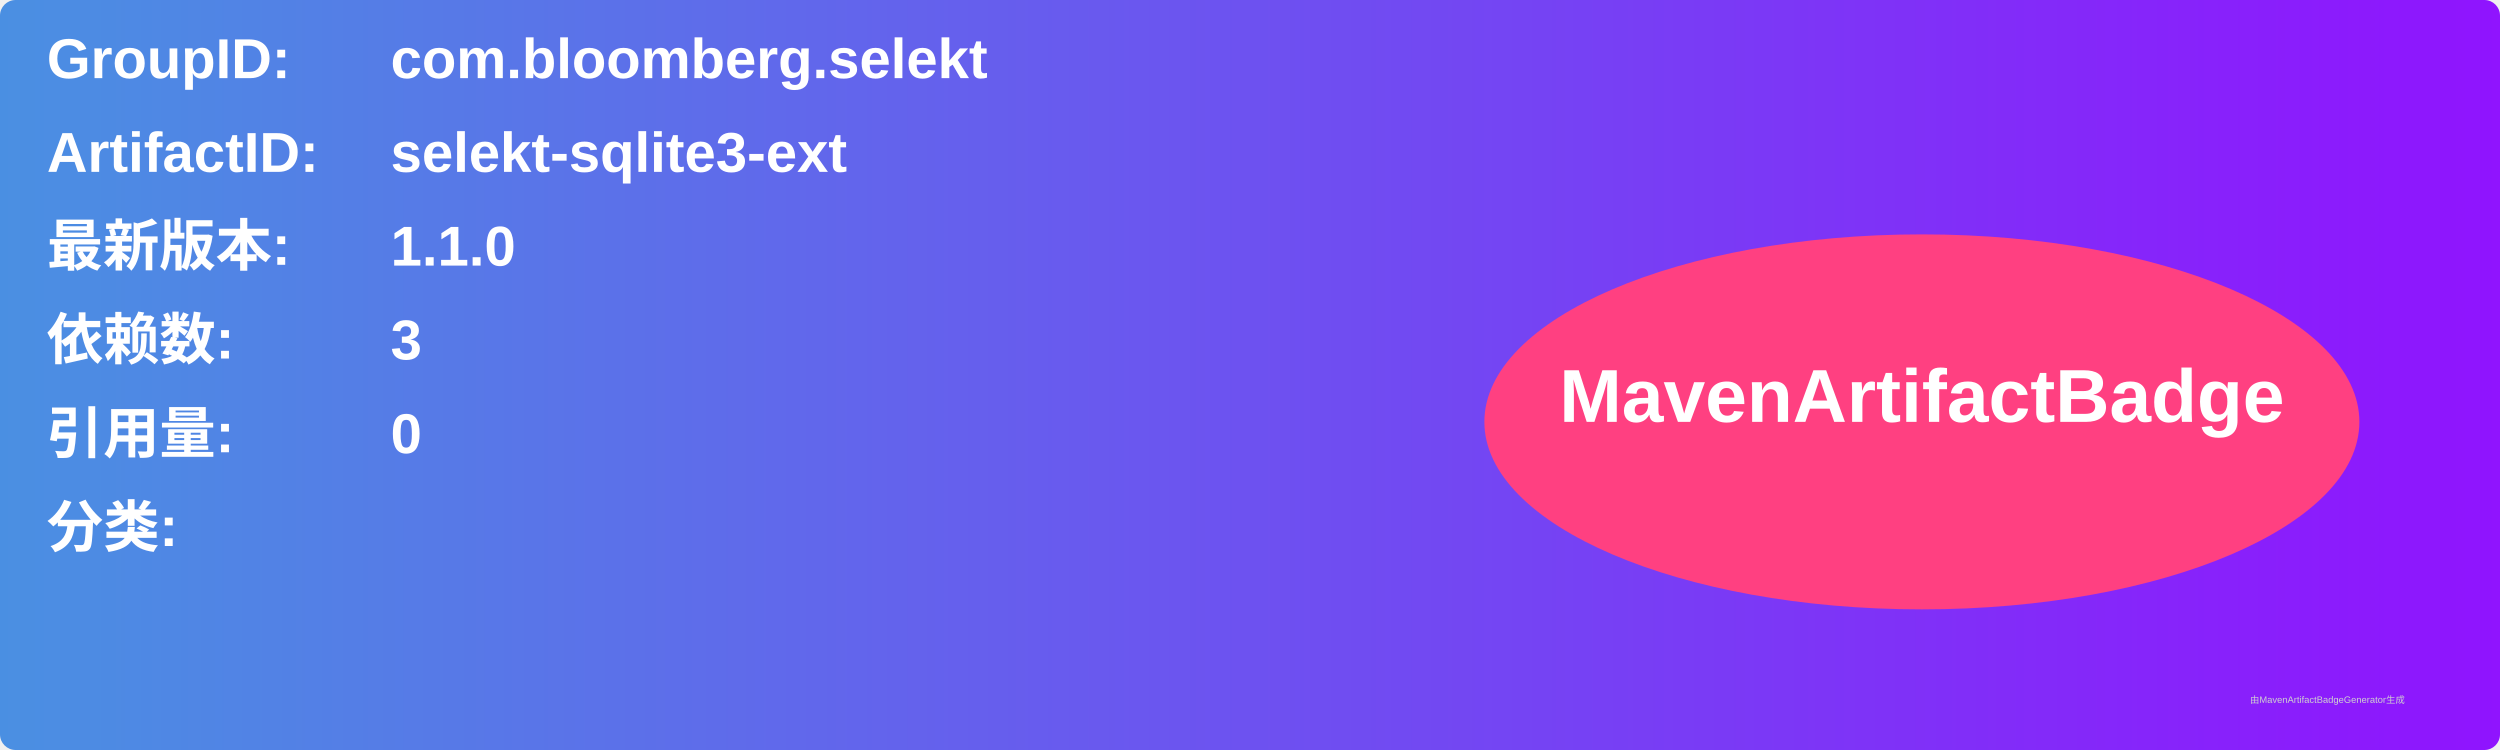
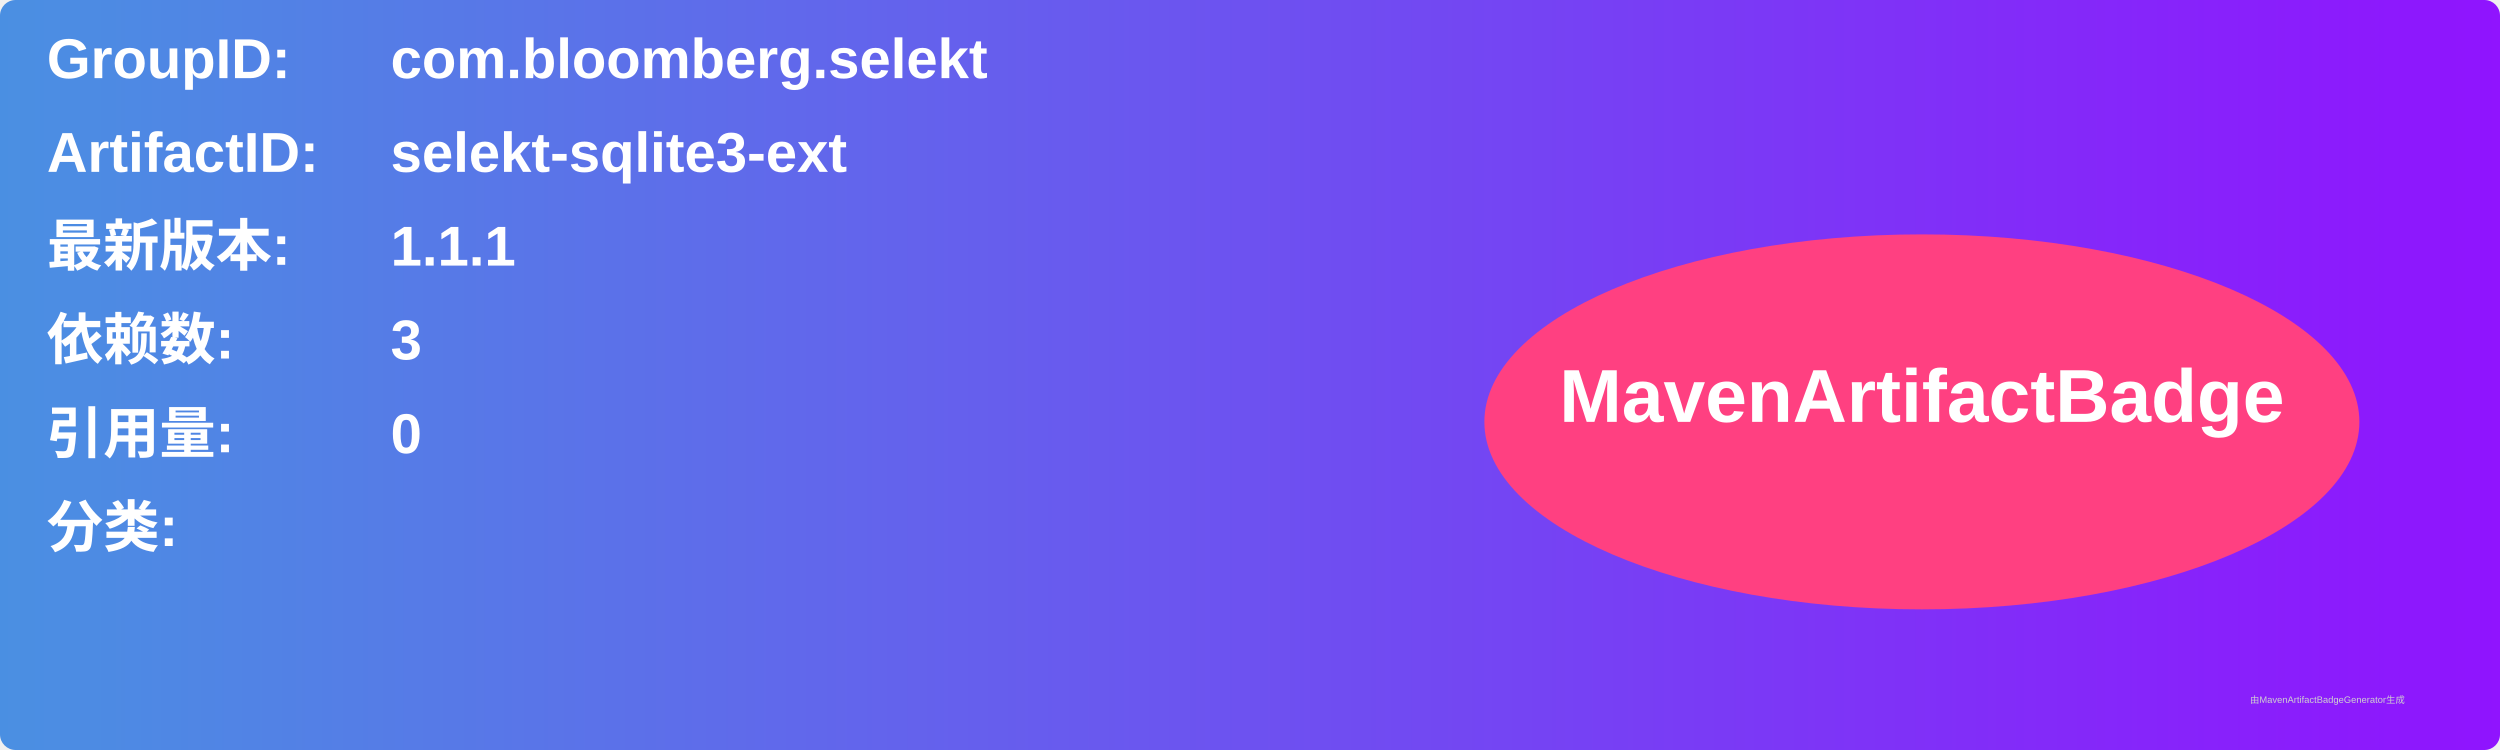
<svg xmlns="http://www.w3.org/2000/svg" width="800" height="240" viewBox="0 0 800 240">
  <linearGradient id="grad" x1="0%" y1="0%" x2="100%" y2="0%">
    <stop offset="0%" stop-color="#4a90e2" />
    <stop offset="100%" stop-color="#9013fe" />
  </linearGradient>
  <rect width="100%" height="100%" rx="5" ry="5" fill="url(#grad)" />
  <g transform="translate(15, 15)">
    <text x="0" y="10" font-family="Arial" font-size="18" fill="white" font-weight="bold" width="260">GroupID:</text>
    <text x="110" y="10" font-family="Arial" font-size="18" fill="white" font-weight="bold" width="460">com.bloomberg.selekt</text>
    <text x="0" y="40" font-family="Arial" font-size="18" fill="white" font-weight="bold" width="260">ArtifactID:</text>
    <text x="110" y="40" font-family="Arial" font-size="18" fill="white" font-weight="bold" width="460">selekt-sqlite3-ext</text>
    <text x="0" y="70" font-family="Arial" font-size="18" fill="white" font-weight="bold">最新版本:</text>
    <text x="110" y="70" font-family="Arial" font-size="18" fill="white" font-weight="bold">
-       <tspan font-weight="bold">1.1.0</tspan>
+       <tspan font-weight="bold">1.1.1</tspan>
    </text>
    <text x="0" y="100" font-family="Arial" font-size="18" fill="white" font-weight="bold">依赖数: </text>
    <text x="110" y="100" font-family="Arial" font-size="18" fill="white">
      <tspan font-weight="bold">3</tspan>
    </text>
    <text x="0" y="130" font-family="Arial" font-size="18" fill="white" font-weight="bold">引用量: </text>
    <text x="110" y="130" font-family="Arial" font-size="18" fill="white">
      <tspan font-weight="bold">0</tspan>
    </text>
    <text x="0" y="160" font-family="Arial" font-size="18" fill="white" font-weight="bold">分类:</text>
    <text x="10" y="190" font-family="Arial" font-size="10" fill="white">
      <tspan font-weight="bold" />
    </text>
    <ellipse cx="600" cy="120" rx="140" ry="60" fill="#ff4081" />
    <text x="600" y="120" text-anchor="middle" font-family="Arial" font-size="24" fill="white" font-weight="bold">MavenArtifactBadge</text>
  </g>
  <text x="720" y="225" font-family="Arial" font-size="3" fill="#d0d0d0">由MavenArtifactBadgeGenerator生成</text>
</svg>
